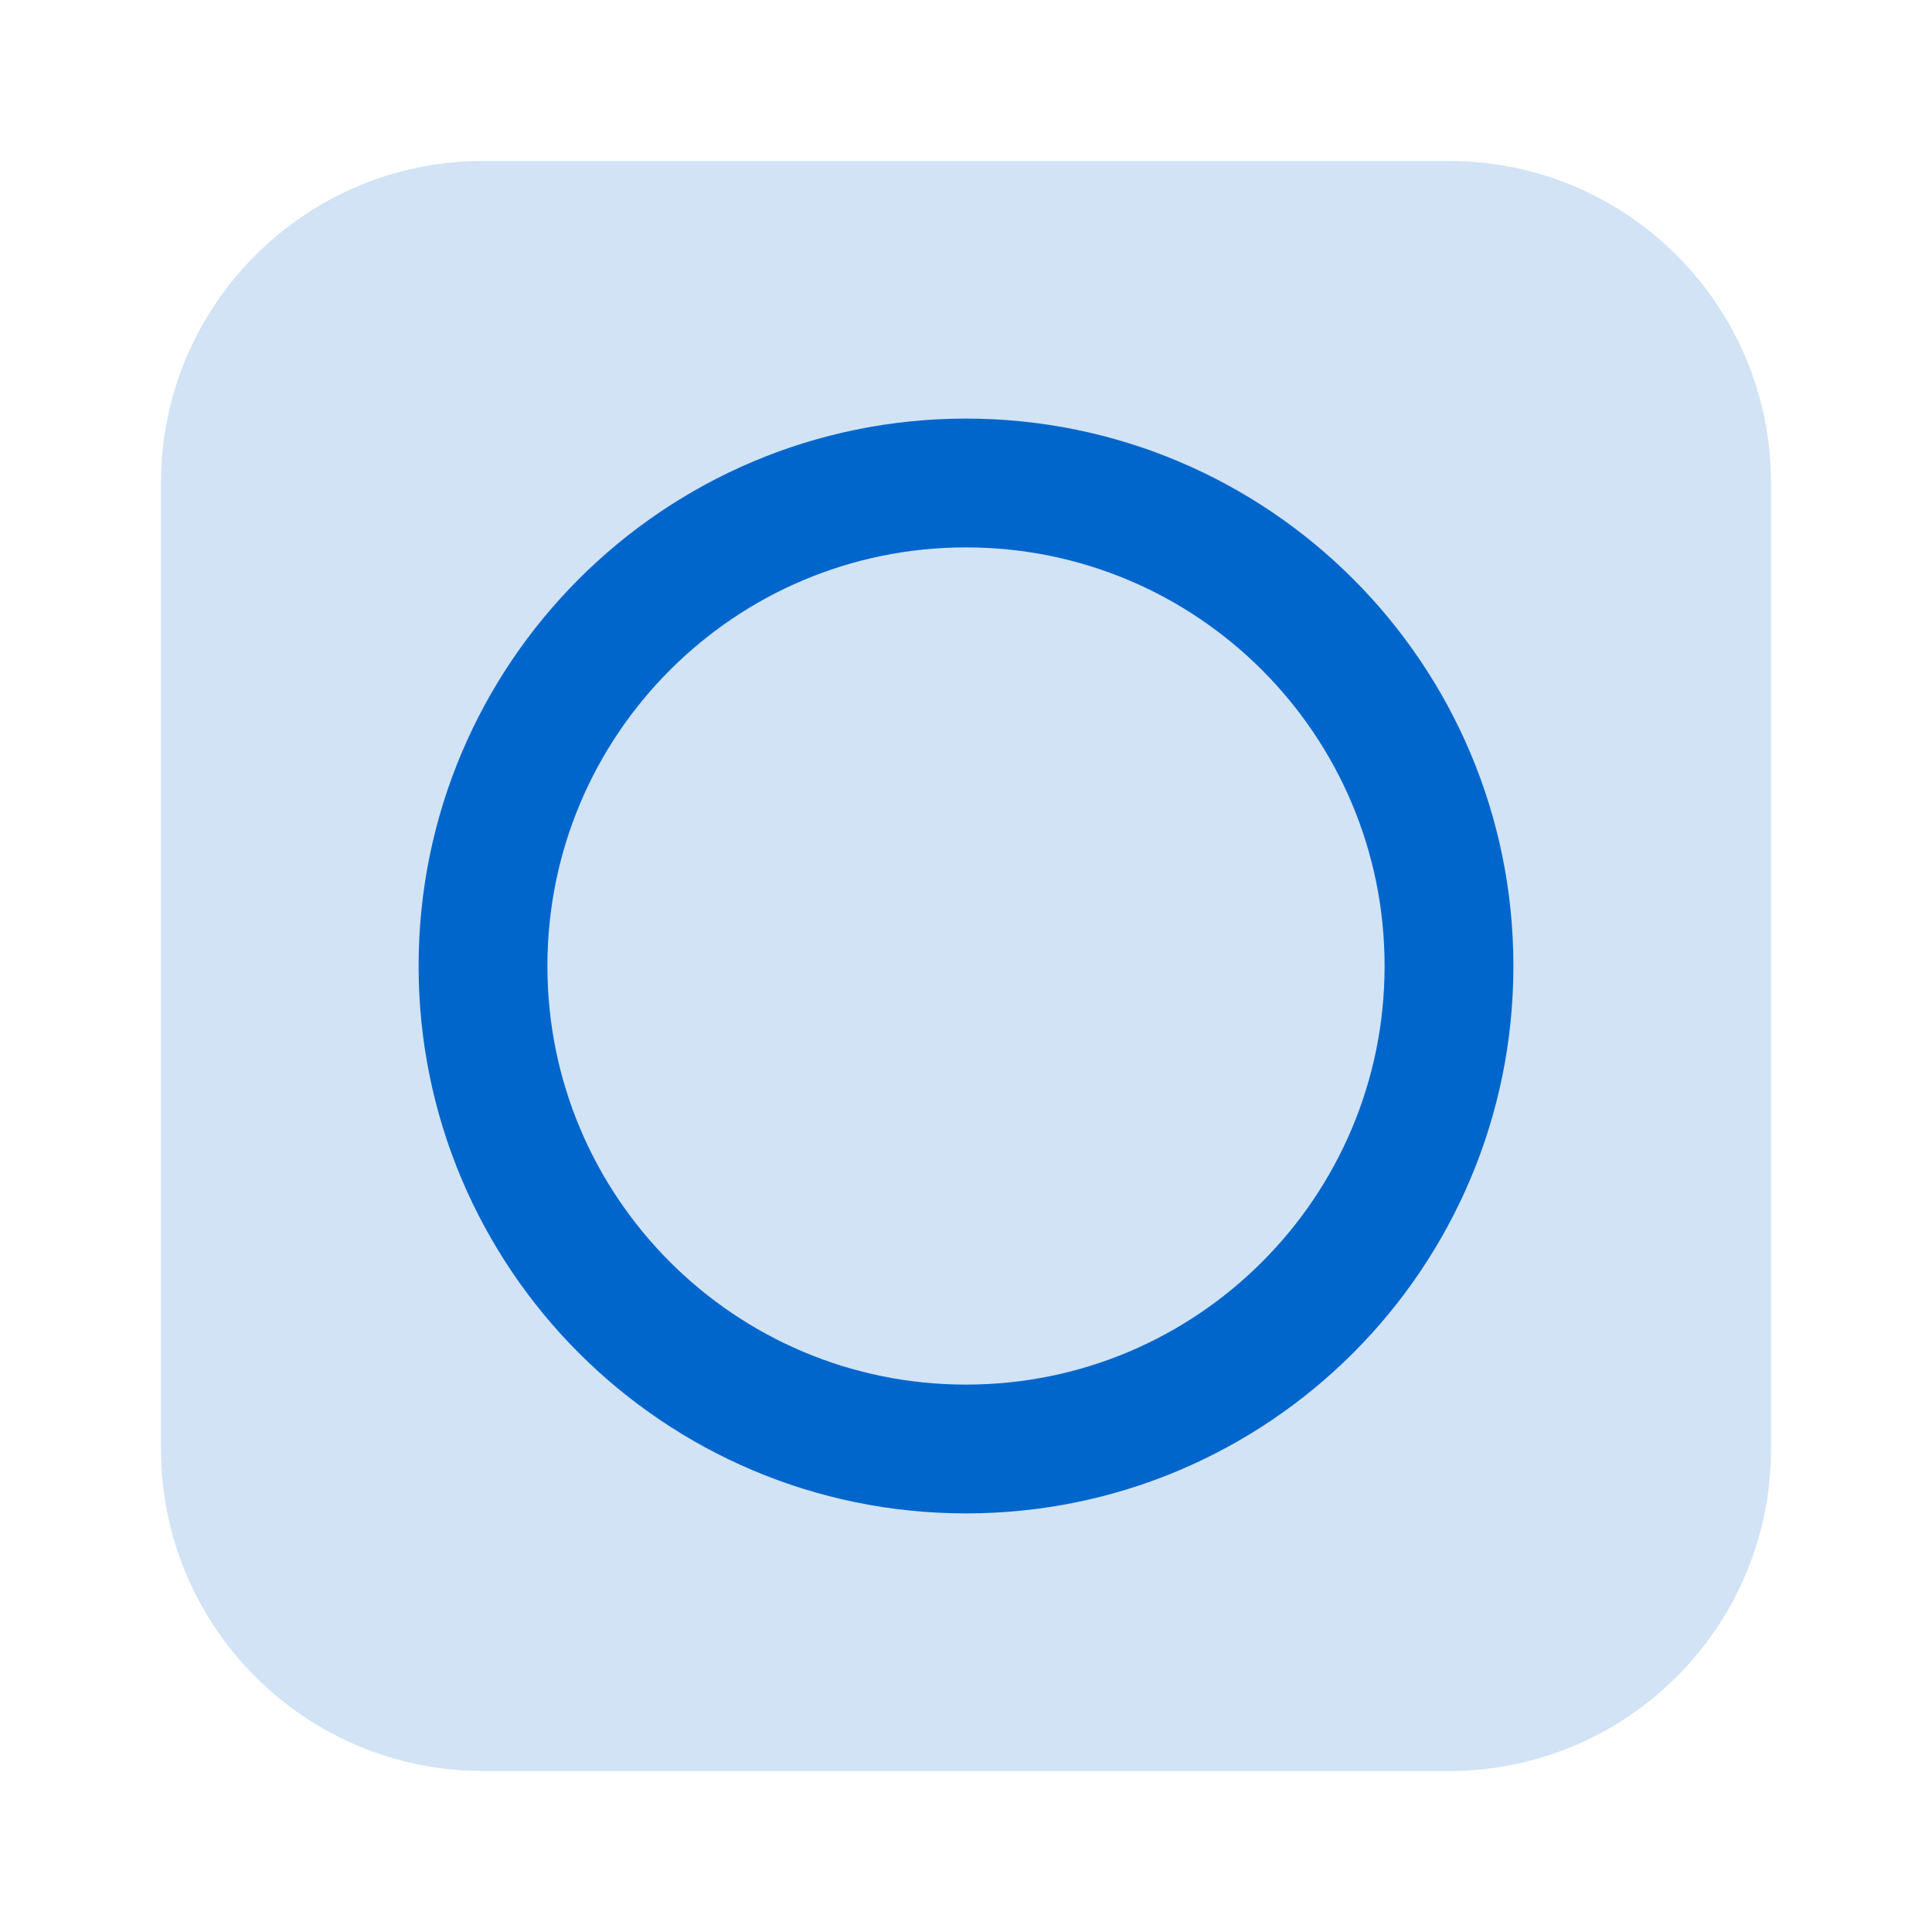
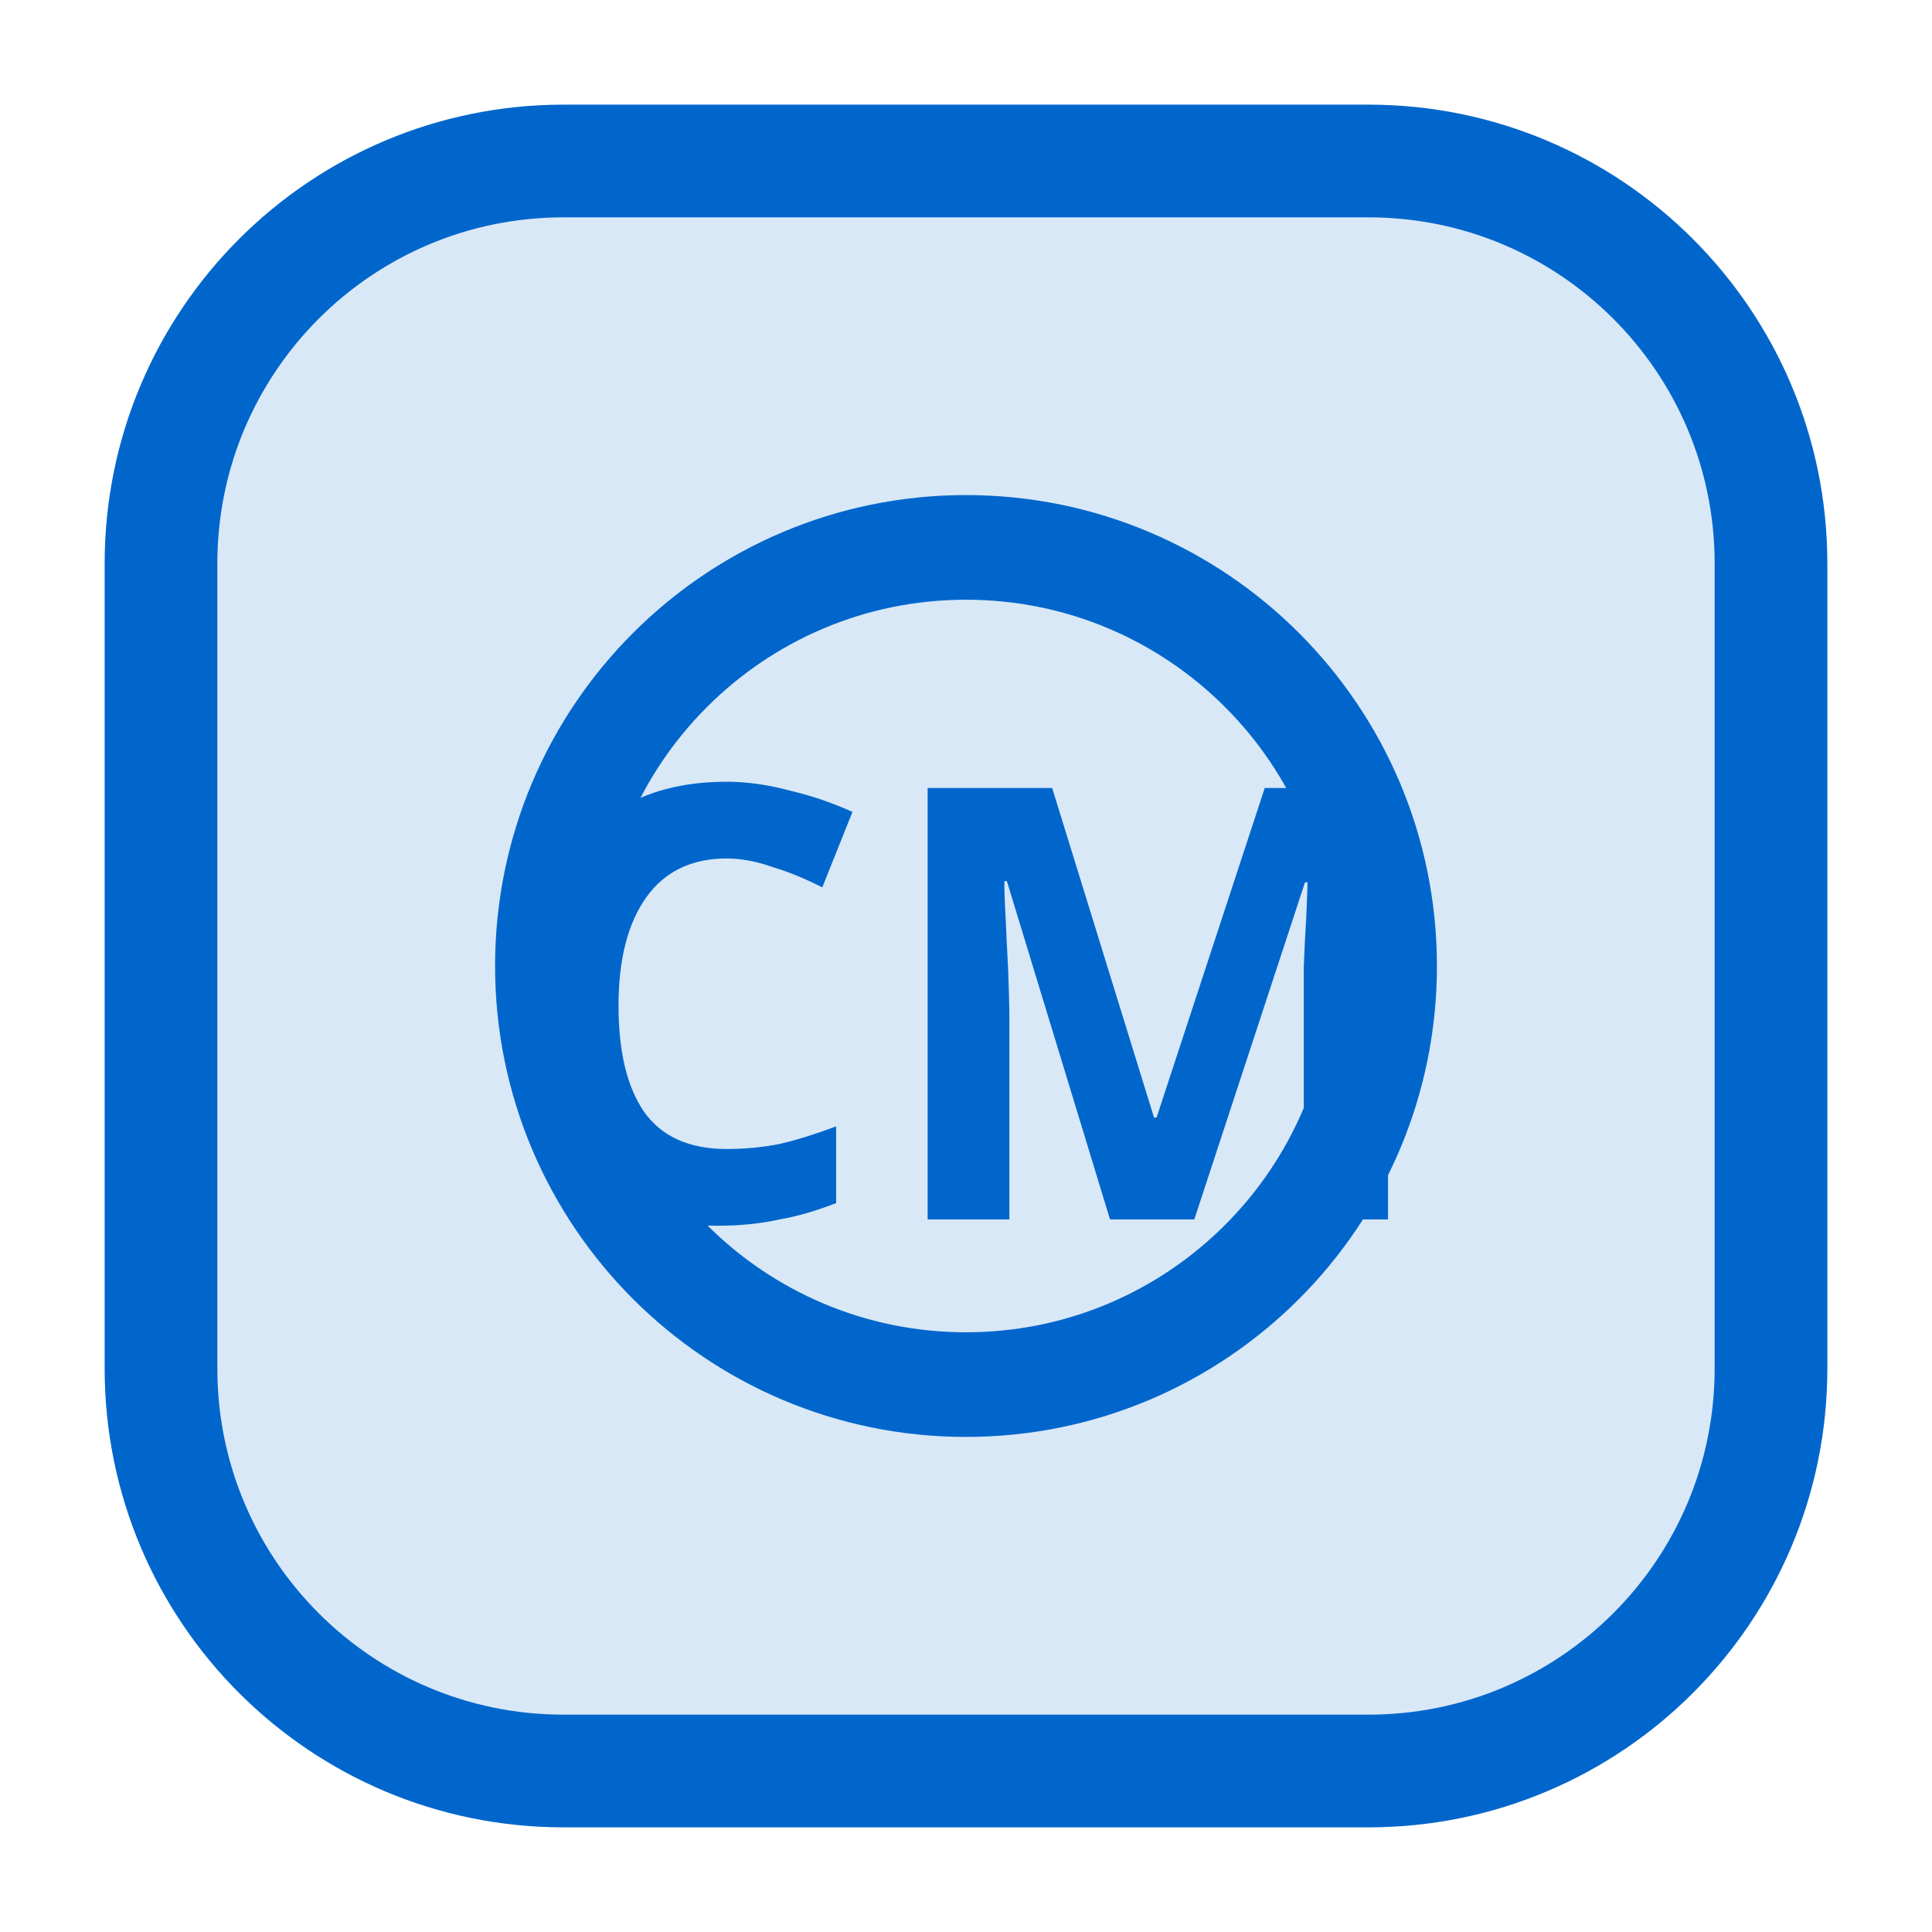
<svg xmlns="http://www.w3.org/2000/svg" viewBox="0 0 24 24" role="img">
-   <rect x="2" y="2" width="20" height="20" rx="4" fill="#0066CC" fill-opacity="0.18" />
-   <circle cx="12" cy="12" r="6" fill="none" stroke="#0066CC" stroke-width="1.6" />
+   <rect x="2" y="2" width="20" height="20" rx="5" fill="#0066CC" fill-opacity="0.15" />
+   <rect x="2" y="2" width="20" height="20" rx="5" fill="none" stroke="#0066CC" stroke-width="1.4" />
+   <circle cx="12" cy="12" r="5.2" fill="none" stroke="#0066CC" stroke-width="1.3" />
+   <text x="12" y="12.5" text-anchor="middle" dominant-baseline="middle" font-family="system-ui,sans-serif" font-size="7.5" font-weight="700" fill="#0066CC">CM</text>
</svg>
